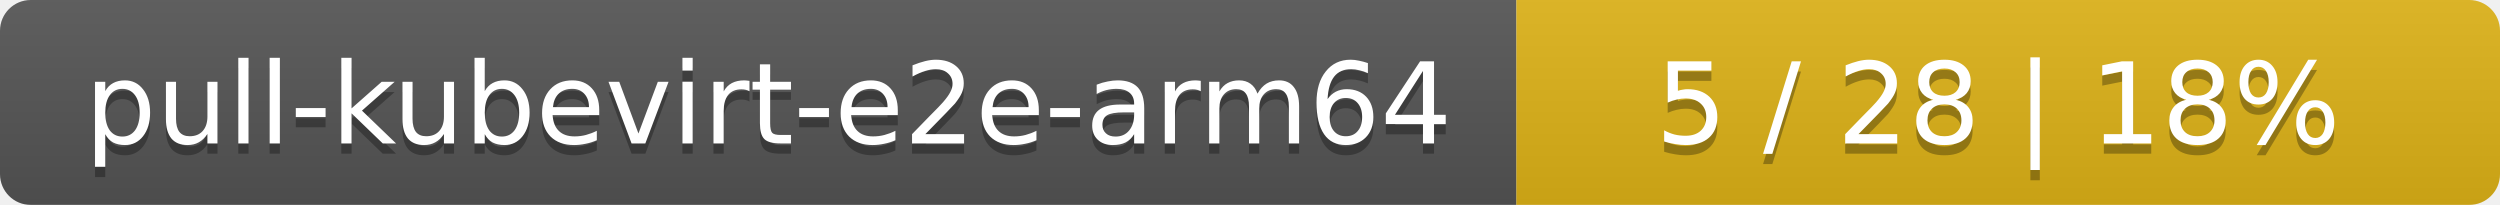
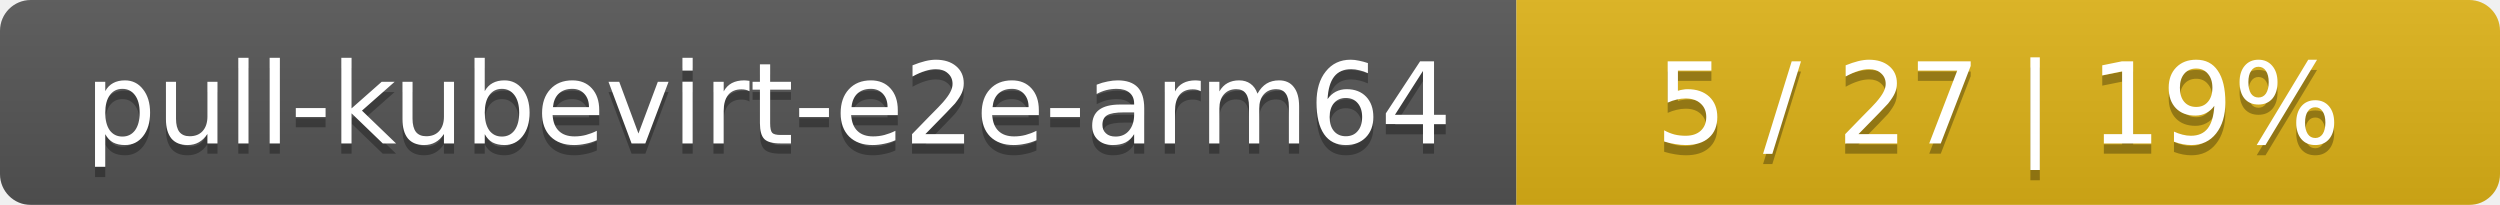
<svg xmlns="http://www.w3.org/2000/svg" width="244" height="20">
  <linearGradient id="smooth" x2="0" y2="100%">
    <stop offset="0" stop-color="#bbb" stop-opacity=".1" />
    <stop offset="1" stop-opacity=".1" />
  </linearGradient>
  <mask id="round">
    <rect width="244" height="20" rx="3" fill="#fff" />
  </mask>
  <g mask="url(#round)">
    <rect width="148" height="20" fill="#555" />
    <rect x="148" width="96" height="20" fill="#dfb317" />
    <rect width="244" height="20" fill="url(#smooth)" />
  </g>
  <g fill="#fff" text-anchor="middle" font-family="DejaVu Sans,Verdana,Geneva,sans-serif" font-size="11">
    <text x="75" y="15" fill="#010101" fill-opacity=".3">pull-kubevirt-e2e-arm64</text>
    <text x="75" y="14">pull-kubevirt-e2e-arm64</text>
-     <text x="195" y="15" fill="#010101" fill-opacity=".3">5 / 28    |    18%</text>
-     <text x="195" y="14">5 / 28    |    18%</text>
+     <text x="195" y="15" fill="#010101" fill-opacity=".3">5 / 27    |    19%</text>
+     <text x="195" y="14">5 / 27    |    19%</text>
  </g>
</svg>
